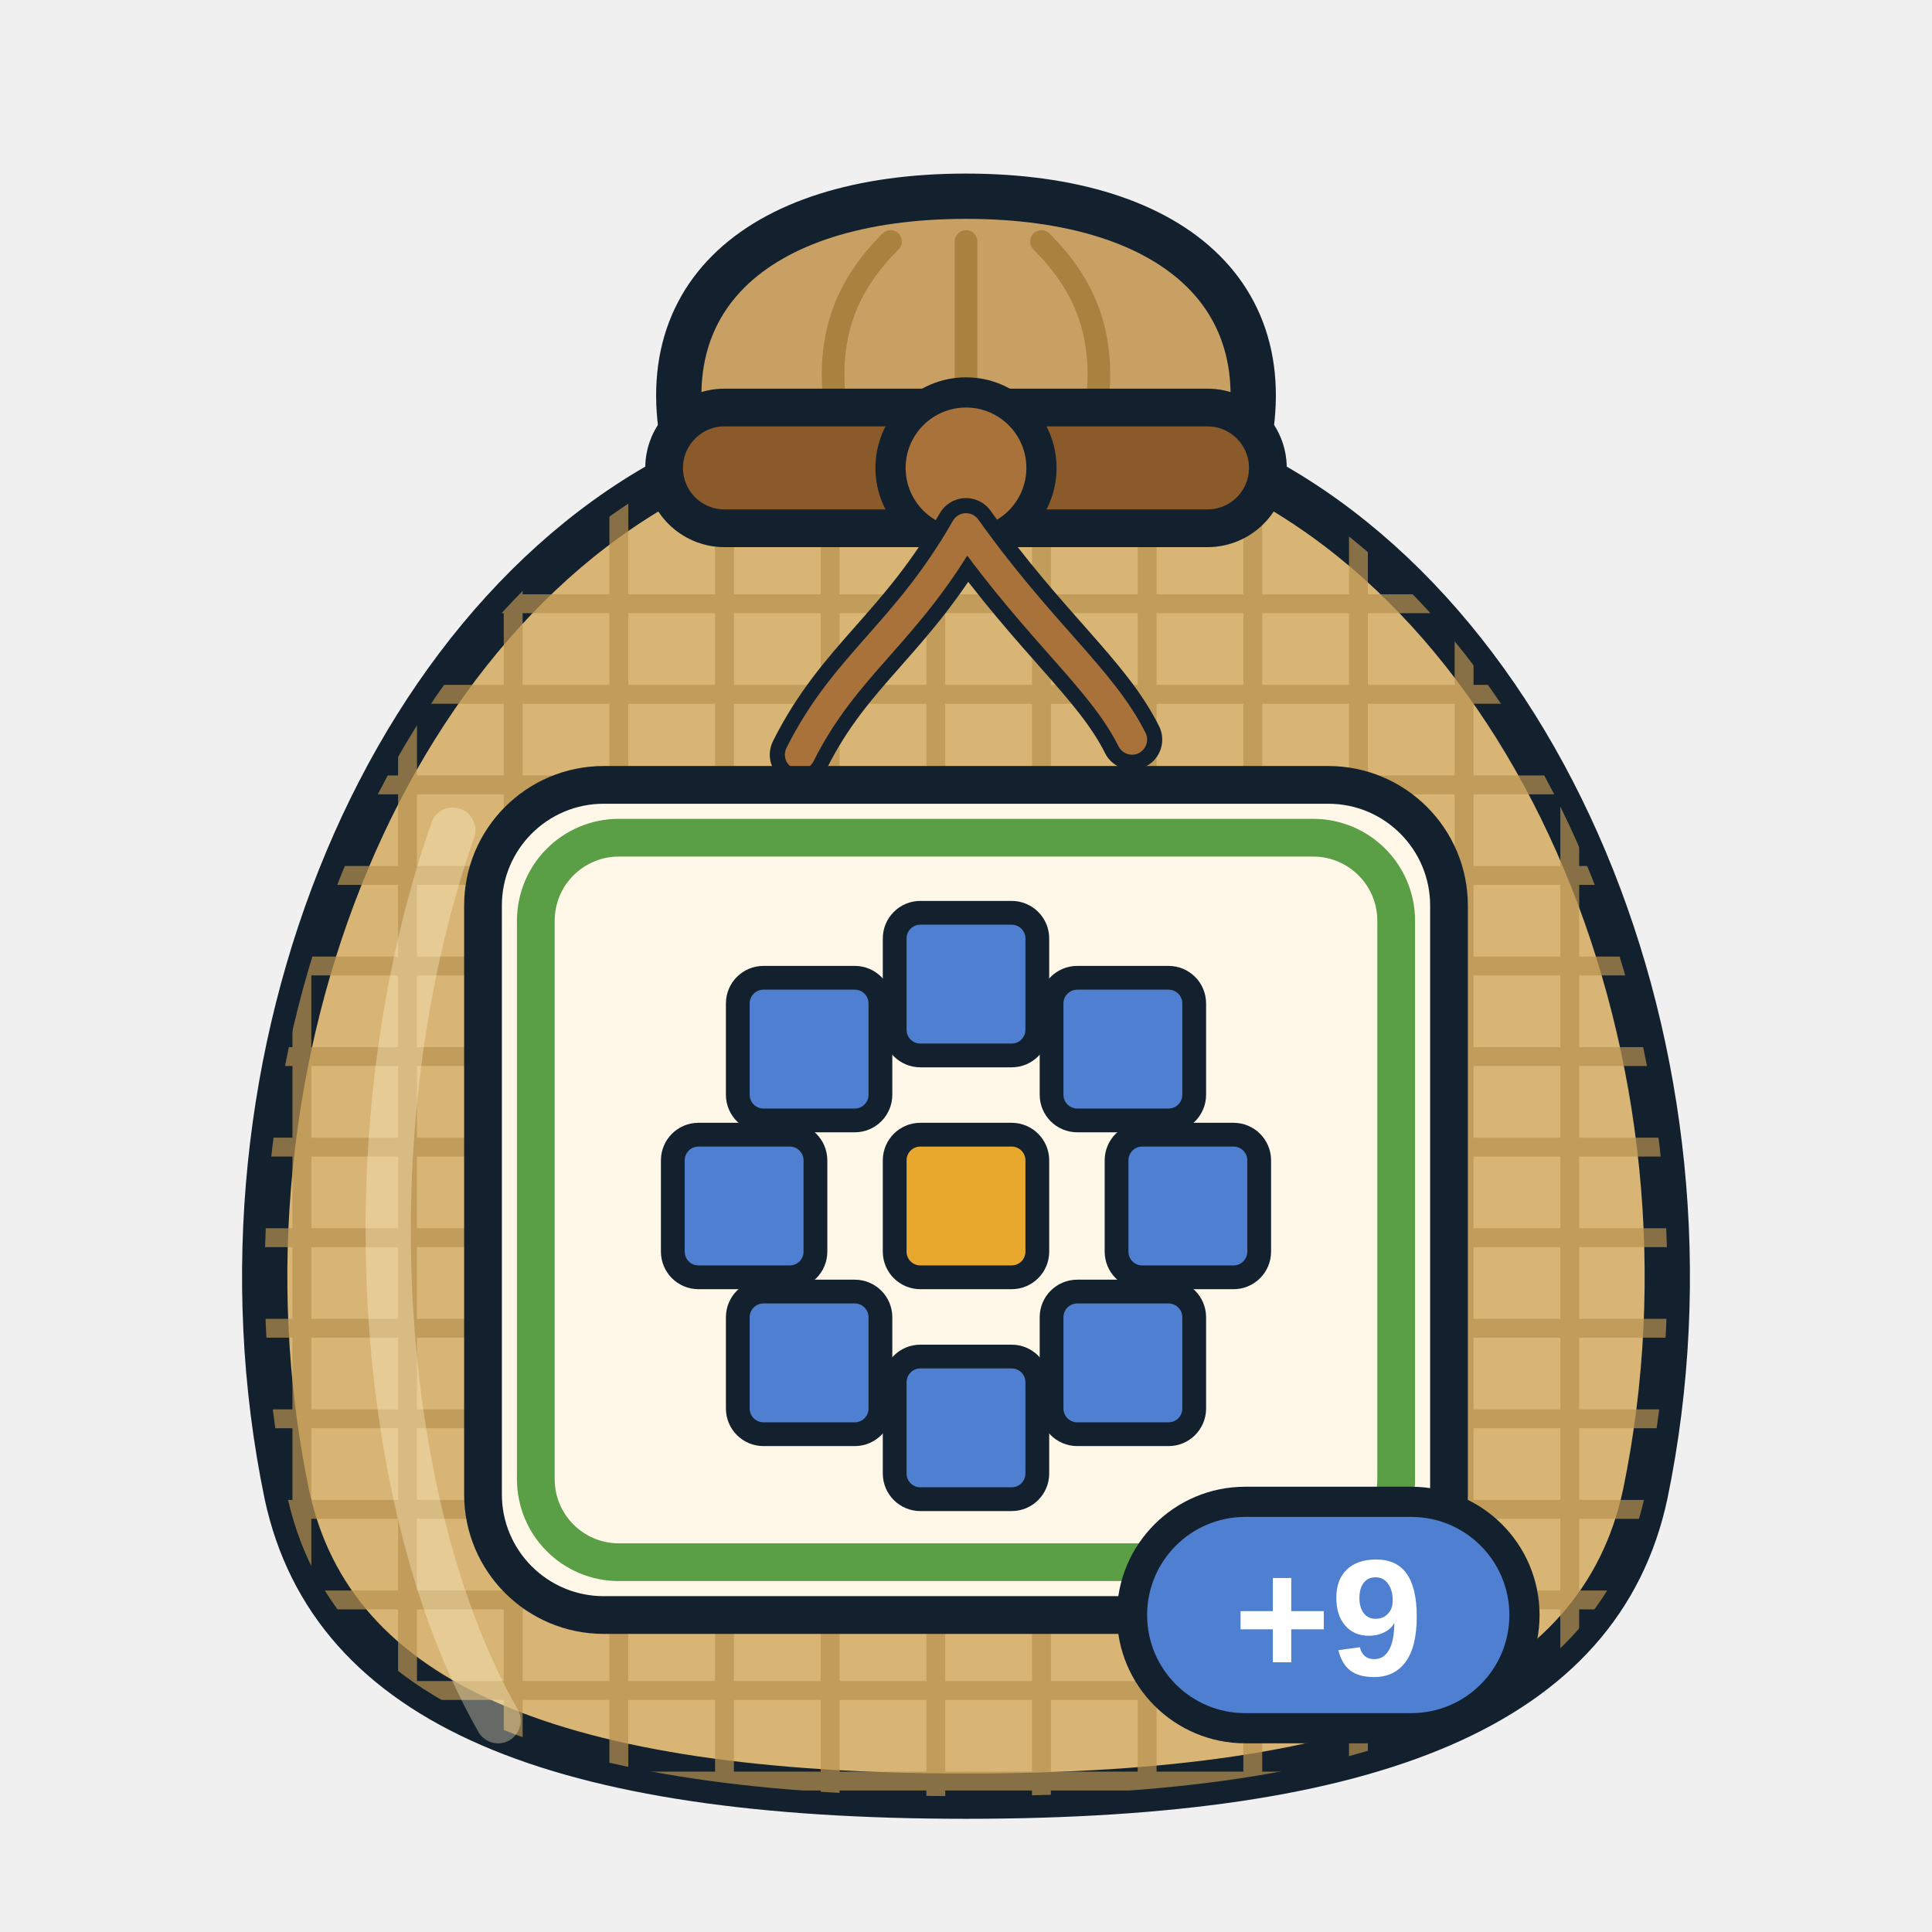
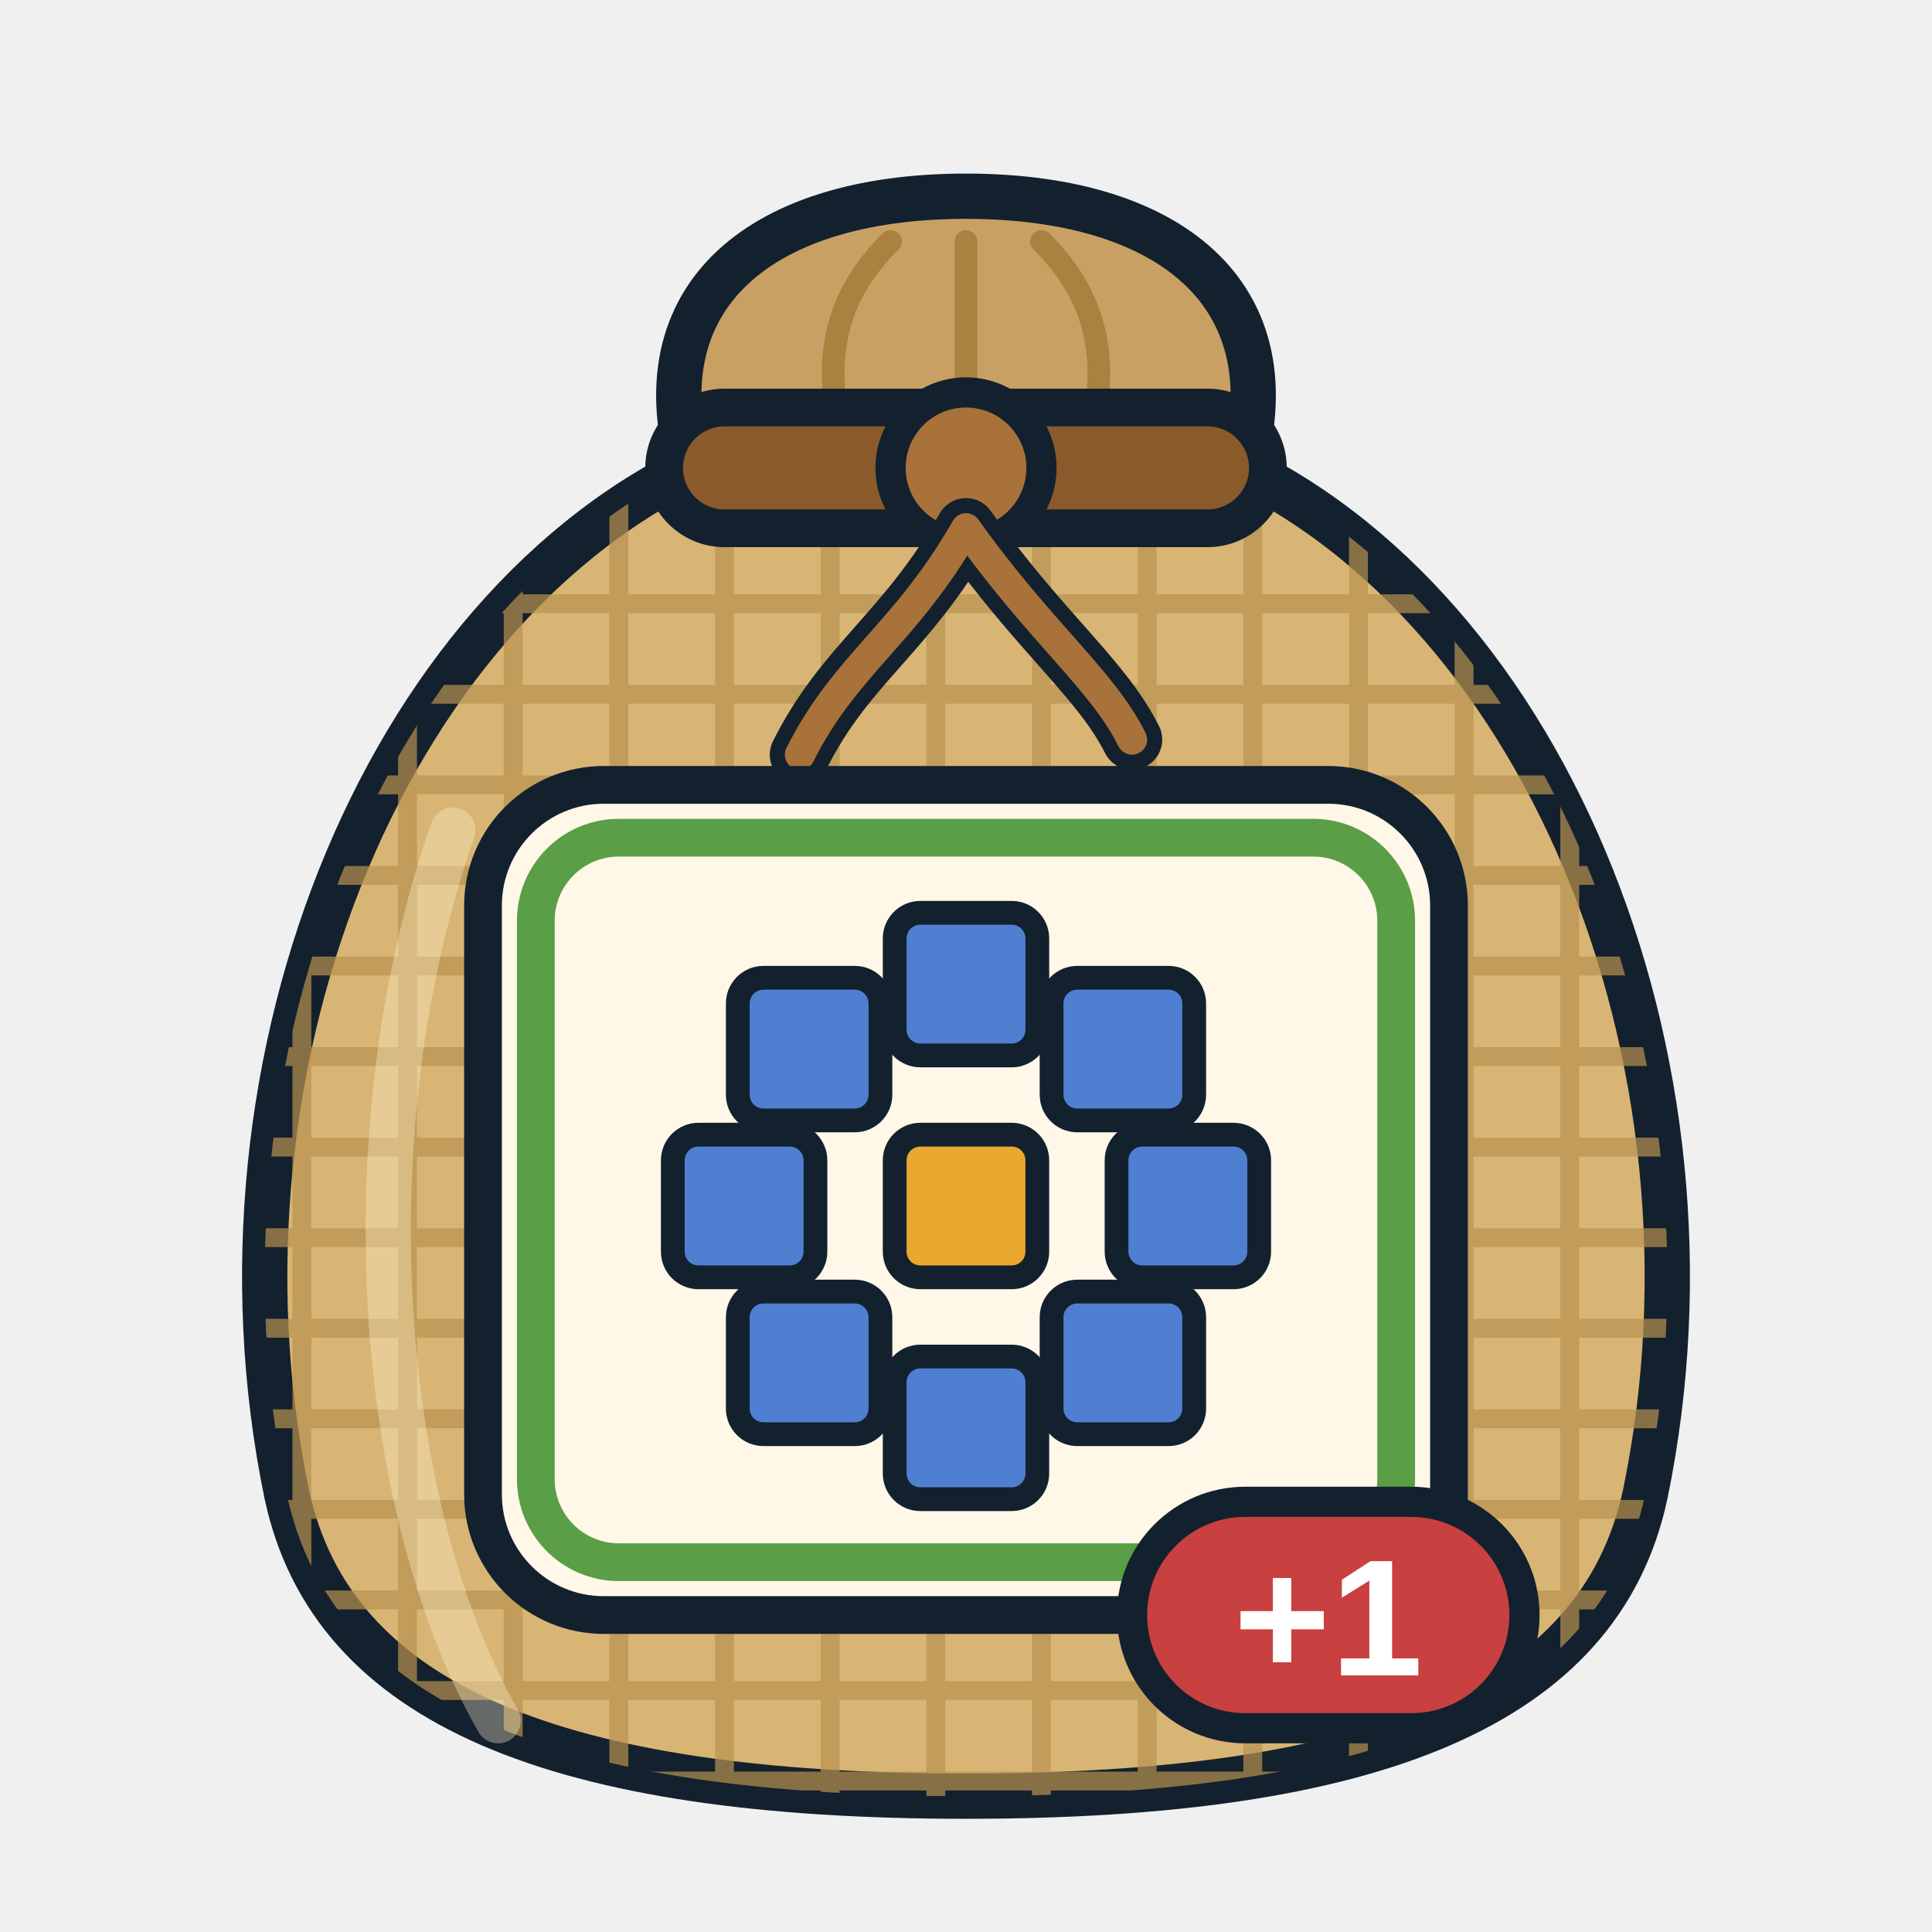
<svg xmlns="http://www.w3.org/2000/svg" viewBox="0 0 256 256" width="256" height="256">
  <defs>
    <clipPath id="sk">
      <path d="M96 60 C52 78 26 140 38 198 C44 226 74 238 128 238 C182 238 212 226 218 198 C230 140 204 78 160 60 Z" />
    </clipPath>
  </defs>
  <path d="M92 64 C84 40 100 26 128 26 C156 26 172 40 164 64 Z" fill="#c9a064" stroke="#13212e" stroke-width="6" stroke-linejoin="round" />
  <path d="M112 60 C108 46 112 38 118 32 M128 60 V32 M144 60 C148 46 144 38 138 32" fill="none" stroke="#a8823e" stroke-width="3" stroke-linecap="round" />
  <path d="M96 60 C52 78 26 140 38 198 C44 226 74 238 128 238 C182 238 212 226 218 198 C230 140 204 78 160 60 Z" fill="#d8b574" stroke="#13212e" stroke-width="6" stroke-linejoin="round" />
  <g clip-path="url(#sk)" stroke="#b8924e" stroke-width="2.5" opacity="0.7">
    <path d="M20 80 H240" />
    <path d="M20 92 H240" />
    <path d="M20 104 H240" />
    <path d="M20 116 H240" />
    <path d="M20 128 H240" />
    <path d="M20 140 H240" />
    <path d="M20 152 H240" />
    <path d="M20 164 H240" />
    <path d="M20 176 H240" />
    <path d="M20 188 H240" />
    <path d="M20 200 H240" />
    <path d="M20 212 H240" />
    <path d="M20 224 H240" />
    <path d="M20 236 H240" />
    <path d="M40 60 V240" />
    <path d="M54 60 V240" />
    <path d="M68 60 V240" />
    <path d="M82 60 V240" />
    <path d="M96 60 V240" />
    <path d="M110 60 V240" />
    <path d="M124 60 V240" />
    <path d="M138 60 V240" />
    <path d="M152 60 V240" />
    <path d="M166 60 V240" />
    <path d="M180 60 V240" />
    <path d="M194 60 V240" />
    <path d="M208 60 V240" />
  </g>
  <path d="M60 110 C46 150 50 200 66 228" fill="none" stroke="#fff3cf" stroke-width="6" stroke-linecap="round" opacity="0.35" />
  <rect x="88" y="54" width="80" height="16" rx="8" fill="#8a5a2b" stroke="#13212e" stroke-width="5" />
  <circle cx="128" cy="62" r="10" fill="#a8723a" stroke="#13212e" stroke-width="4" />
  <path d="M128 70 C120 84 112 88 106 100 M128 70 C138 84 146 90 150 98" fill="none" stroke="#13212e" stroke-width="8" stroke-linecap="round" />
  <path d="M128 70 C120 84 112 88 106 100 M128 70 C138 84 146 90 150 98" fill="none" stroke="#a8723a" stroke-width="4" stroke-linecap="round" />
  <rect x="64" y="104" width="128" height="110" rx="16" fill="#fff7e8" stroke="#13212e" stroke-width="5" />
  <rect x="71" y="111" width="114" height="96" rx="11" fill="none" stroke="#5a9e45" stroke-width="5" />
  <g transform="translate(75.5 111.5) scale(1.05)">
    <rect x="69" y="37" width="18" height="18" rx="3.24" fill="#4f7fd0" stroke="#13212e" stroke-width="3" stroke-linejoin="round" stroke-linecap="round" />
    <rect x="60.799" y="56.799" width="18" height="18" rx="3.24" fill="#4f7fd0" stroke="#13212e" stroke-width="3" stroke-linejoin="round" stroke-linecap="round" />
    <rect x="41" y="65" width="18" height="18" rx="3.24" fill="#4f7fd0" stroke="#13212e" stroke-width="3" stroke-linejoin="round" stroke-linecap="round" />
    <rect x="21.201" y="56.799" width="18" height="18" rx="3.24" fill="#4f7fd0" stroke="#13212e" stroke-width="3" stroke-linejoin="round" stroke-linecap="round" />
    <rect x="13" y="37" width="18" height="18" rx="3.24" fill="#4f7fd0" stroke="#13212e" stroke-width="3" stroke-linejoin="round" stroke-linecap="round" />
    <rect x="21.201" y="17.201" width="18" height="18" rx="3.24" fill="#4f7fd0" stroke="#13212e" stroke-width="3" stroke-linejoin="round" stroke-linecap="round" />
    <rect x="41" y="9" width="18" height="18" rx="3.24" fill="#4f7fd0" stroke="#13212e" stroke-width="3" stroke-linejoin="round" stroke-linecap="round" />
    <rect x="60.799" y="17.201" width="18" height="18" rx="3.24" fill="#4f7fd0" stroke="#13212e" stroke-width="3" stroke-linejoin="round" stroke-linecap="round" />
    <rect x="41" y="37" width="18" height="18" rx="3.24" fill="#e8a82e" stroke="#13212e" stroke-width="3" stroke-linejoin="round" stroke-linecap="round" />
  </g>
  <g>
-     <rect x="150" y="199" width="52" height="30" rx="15" fill="#4f7fd0" stroke="#13212e" stroke-width="4" />
-     <text x="176" y="222" font-family="Arial Black, Arial, Helvetica, sans-serif" font-weight="900" font-size="22" text-anchor="middle" fill="#ffffff">+9</text>
+     <rect x="150" y="199" width="52" height="30" rx="15" fill="#c8403f" stroke="#13212e" stroke-width="4" />
+     <text x="176" y="222" font-family="Arial Black, Arial, Helvetica, sans-serif" font-weight="900" font-size="22" text-anchor="middle" fill="#ffffff">+1</text>
  </g>
</svg>
